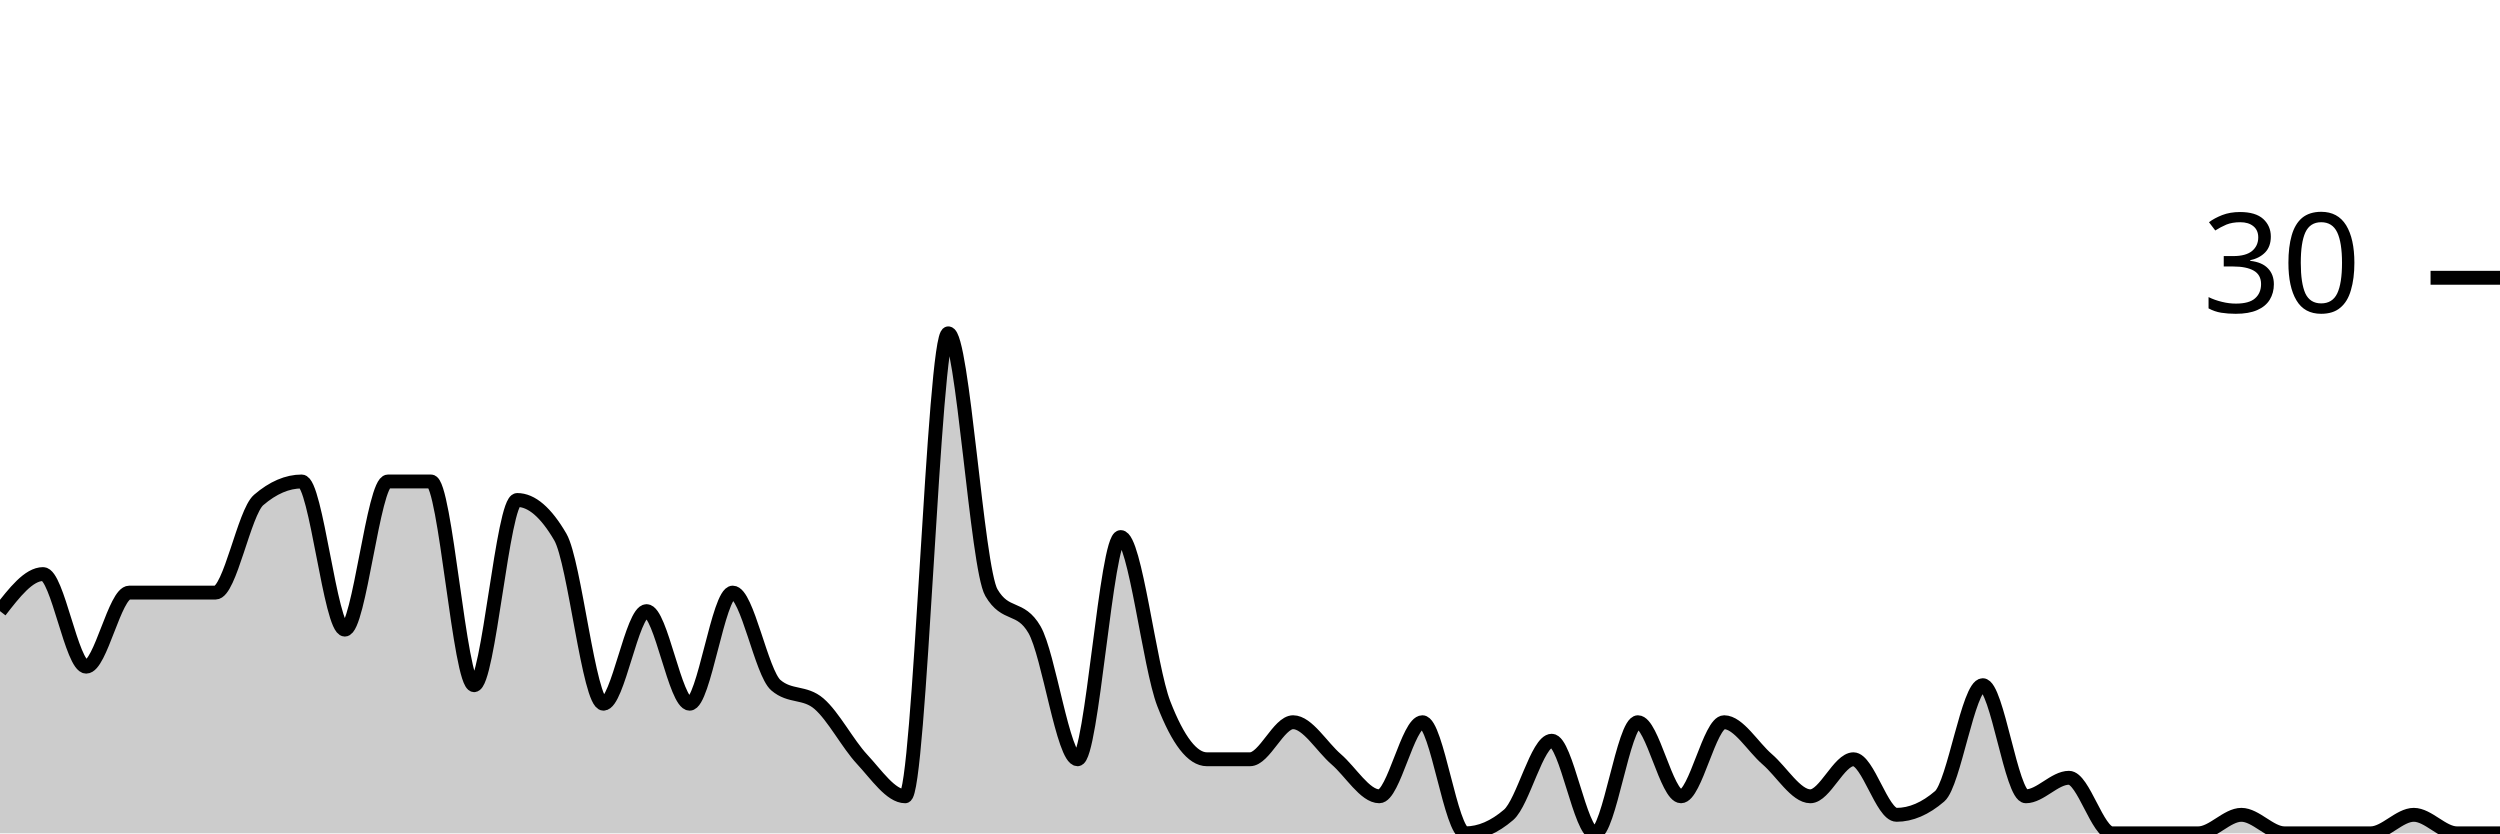
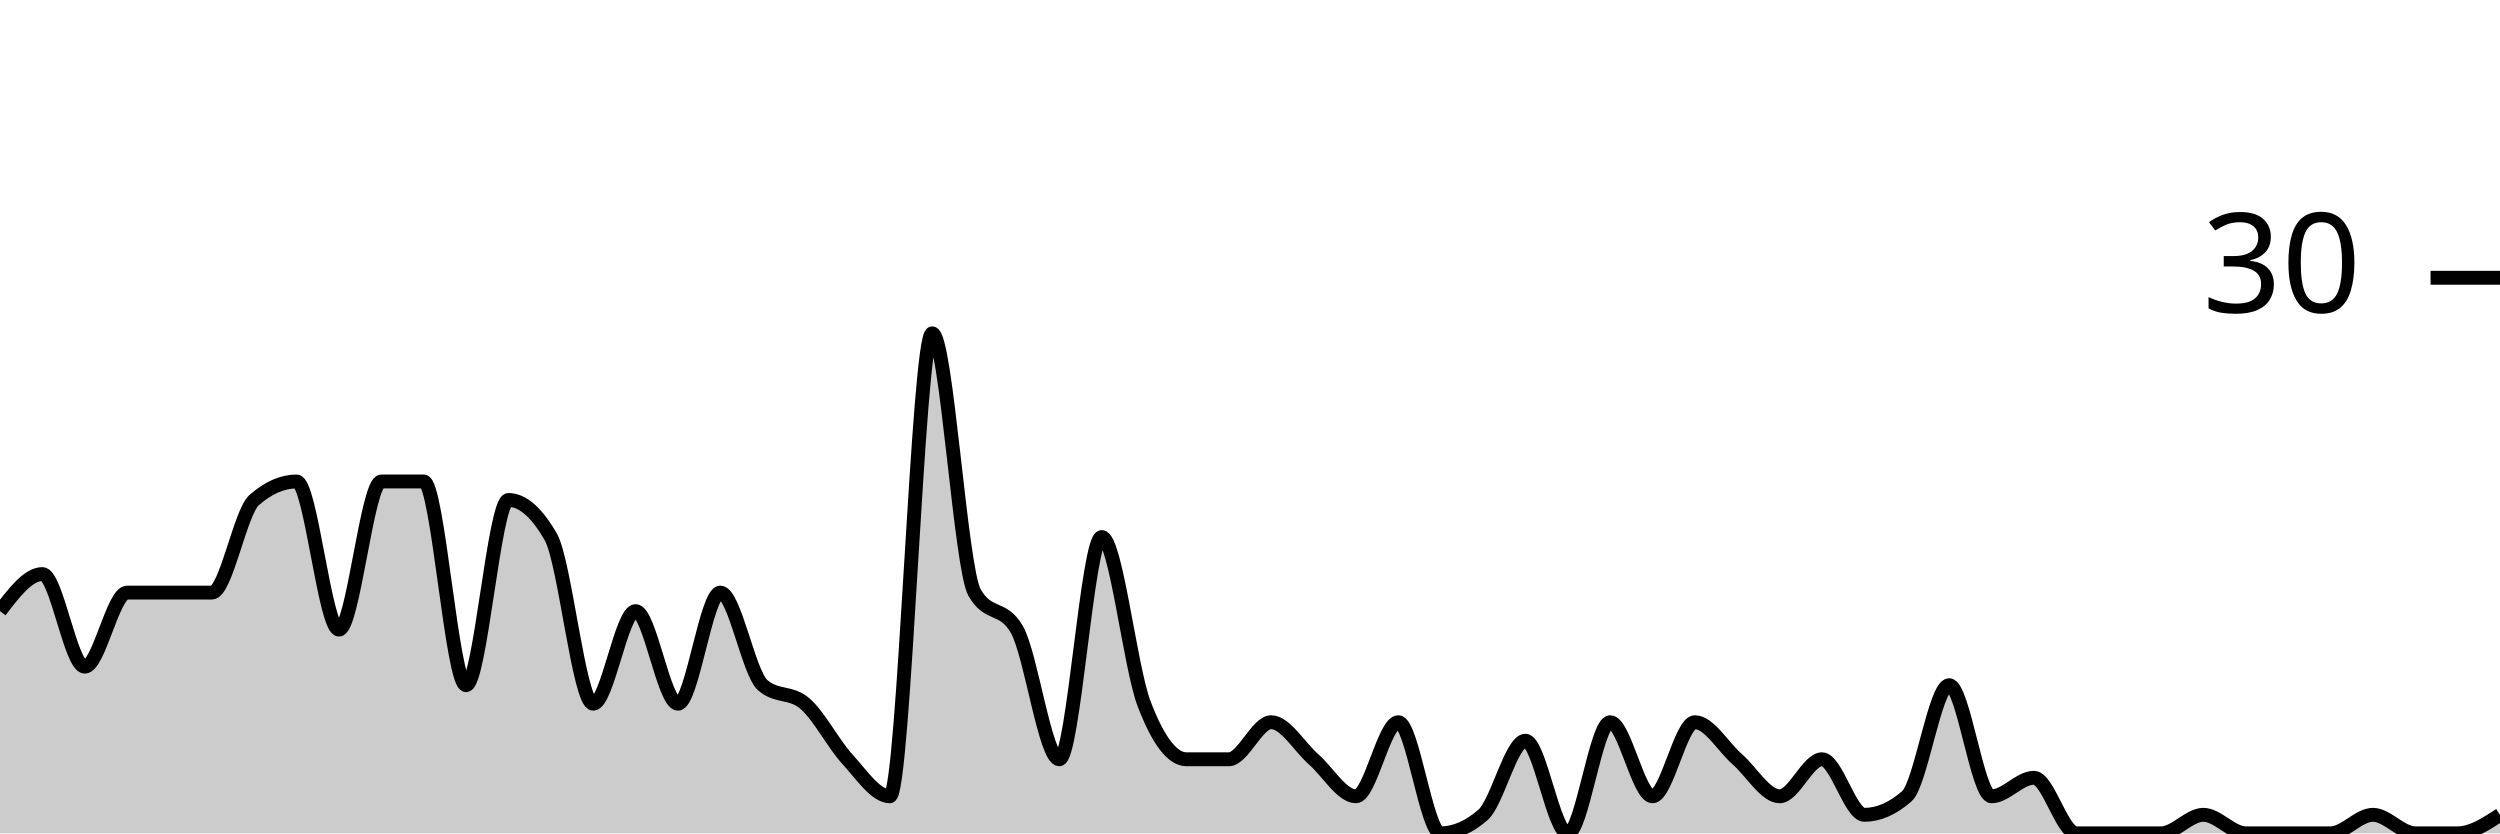
<svg xmlns="http://www.w3.org/2000/svg" viewBox="0 0 180 60">
  <g transform="translate(0,20)">
-     <path class="area" fill="rgba(0, 0, 0, 0.2)" d="M0,24C1.034,22.667,2.069,21.333,3.103,21.333C4.138,21.333,5.172,28,6.207,28C7.241,28,8.276,22.667,9.31,22.667C10.345,22.667,11.379,22.667,12.414,22.667C13.448,22.667,14.483,22.667,15.517,22.667C16.552,22.667,17.586,16.889,18.621,16C19.655,15.111,20.69,14.667,21.724,14.667C22.759,14.667,23.793,25.333,24.828,25.333C25.862,25.333,26.897,14.667,27.931,14.667C28.966,14.667,30,14.667,31.034,14.667C32.069,14.667,33.103,29.333,34.138,29.333C35.172,29.333,36.207,16,37.241,16C38.276,16,39.31,16.889,40.345,18.667C41.379,20.444,42.414,30.667,43.448,30.667C44.483,30.667,45.517,24,46.552,24C47.586,24,48.621,30.667,49.655,30.667C50.69,30.667,51.724,22.667,52.759,22.667C53.793,22.667,54.828,28.444,55.862,29.333C56.897,30.222,57.931,29.778,58.966,30.667C60,31.556,61.034,33.556,62.069,34.667C63.103,35.778,64.138,37.333,65.172,37.333C66.207,37.333,67.241,4,68.276,4C69.31,4,70.345,20.889,71.379,22.667C72.414,24.444,73.448,23.556,74.483,25.333C75.517,27.111,76.552,34.667,77.586,34.667C78.621,34.667,79.655,18.667,80.69,18.667C81.724,18.667,82.759,28,83.793,30.667C84.828,33.333,85.862,34.667,86.897,34.667C87.931,34.667,88.966,34.667,90,34.667C91.034,34.667,92.069,32,93.103,32C94.138,32,95.172,33.778,96.207,34.667C97.241,35.556,98.276,37.333,99.31,37.333C100.345,37.333,101.379,32,102.414,32C103.448,32,104.483,40,105.517,40C106.552,40,107.586,39.556,108.621,38.667C109.655,37.778,110.69,33.333,111.724,33.333C112.759,33.333,113.793,40,114.828,40C115.862,40,116.897,32,117.931,32C118.966,32,120,37.333,121.034,37.333C122.069,37.333,123.103,32,124.138,32C125.172,32,126.207,33.778,127.241,34.667C128.276,35.556,129.31,37.333,130.345,37.333C131.379,37.333,132.414,34.667,133.448,34.667C134.483,34.667,135.517,38.667,136.552,38.667C137.586,38.667,138.621,38.222,139.655,37.333C140.69,36.444,141.724,29.333,142.759,29.333C143.793,29.333,144.828,37.333,145.862,37.333C146.897,37.333,147.931,36,148.966,36C150,36,151.034,40,152.069,40C153.103,40,154.138,40,155.172,40C156.207,40,157.241,40,158.276,40C159.31,40,160.345,38.667,161.379,38.667C162.414,38.667,163.448,40,164.483,40C165.517,40,166.552,40,167.586,40C168.621,40,169.655,40,170.69,40C171.724,40,172.759,38.667,173.793,38.667C174.828,38.667,175.862,40,176.897,40C177.931,40,178.966,40,180,40L180,40C178.966,40,177.931,40,176.897,40C175.862,40,174.828,40,173.793,40C172.759,40,171.724,40,170.69,40C169.655,40,168.621,40,167.586,40C166.552,40,165.517,40,164.483,40C163.448,40,162.414,40,161.379,40C160.345,40,159.31,40,158.276,40C157.241,40,156.207,40,155.172,40C154.138,40,153.103,40,152.069,40C151.034,40,150,40,148.966,40C147.931,40,146.897,40,145.862,40C144.828,40,143.793,40,142.759,40C141.724,40,140.69,40,139.655,40C138.621,40,137.586,40,136.552,40C135.517,40,134.483,40,133.448,40C132.414,40,131.379,40,130.345,40C129.31,40,128.276,40,127.241,40C126.207,40,125.172,40,124.138,40C123.103,40,122.069,40,121.034,40C120,40,118.966,40,117.931,40C116.897,40,115.862,40,114.828,40C113.793,40,112.759,40,111.724,40C110.69,40,109.655,40,108.621,40C107.586,40,106.552,40,105.517,40C104.483,40,103.448,40,102.414,40C101.379,40,100.345,40,99.31,40C98.276,40,97.241,40,96.207,40C95.172,40,94.138,40,93.103,40C92.069,40,91.034,40,90,40C88.966,40,87.931,40,86.897,40C85.862,40,84.828,40,83.793,40C82.759,40,81.724,40,80.69,40C79.655,40,78.621,40,77.586,40C76.552,40,75.517,40,74.483,40C73.448,40,72.414,40,71.379,40C70.345,40,69.31,40,68.276,40C67.241,40,66.207,40,65.172,40C64.138,40,63.103,40,62.069,40C61.034,40,60,40,58.966,40C57.931,40,56.897,40,55.862,40C54.828,40,53.793,40,52.759,40C51.724,40,50.69,40,49.655,40C48.621,40,47.586,40,46.552,40C45.517,40,44.483,40,43.448,40C42.414,40,41.379,40,40.345,40C39.31,40,38.276,40,37.241,40C36.207,40,35.172,40,34.138,40C33.103,40,32.069,40,31.034,40C30,40,28.966,40,27.931,40C26.897,40,25.862,40,24.828,40C23.793,40,22.759,40,21.724,40C20.69,40,19.655,40,18.621,40C17.586,40,16.552,40,15.517,40C14.483,40,13.448,40,12.414,40C11.379,40,10.345,40,9.31,40C8.276,40,7.241,40,6.207,40C5.172,40,4.138,40,3.103,40C2.069,40,1.034,40,0,40Z" />
-     <path class="line" stroke="black" fill="none" d="M0,24C1.034,22.667,2.069,21.333,3.103,21.333C4.138,21.333,5.172,28,6.207,28C7.241,28,8.276,22.667,9.31,22.667C10.345,22.667,11.379,22.667,12.414,22.667C13.448,22.667,14.483,22.667,15.517,22.667C16.552,22.667,17.586,16.889,18.621,16C19.655,15.111,20.69,14.667,21.724,14.667C22.759,14.667,23.793,25.333,24.828,25.333C25.862,25.333,26.897,14.667,27.931,14.667C28.966,14.667,30,14.667,31.034,14.667C32.069,14.667,33.103,29.333,34.138,29.333C35.172,29.333,36.207,16,37.241,16C38.276,16,39.31,16.889,40.345,18.667C41.379,20.444,42.414,30.667,43.448,30.667C44.483,30.667,45.517,24,46.552,24C47.586,24,48.621,30.667,49.655,30.667C50.69,30.667,51.724,22.667,52.759,22.667C53.793,22.667,54.828,28.444,55.862,29.333C56.897,30.222,57.931,29.778,58.966,30.667C60,31.556,61.034,33.556,62.069,34.667C63.103,35.778,64.138,37.333,65.172,37.333C66.207,37.333,67.241,4,68.276,4C69.31,4,70.345,20.889,71.379,22.667C72.414,24.444,73.448,23.556,74.483,25.333C75.517,27.111,76.552,34.667,77.586,34.667C78.621,34.667,79.655,18.667,80.69,18.667C81.724,18.667,82.759,28,83.793,30.667C84.828,33.333,85.862,34.667,86.897,34.667C87.931,34.667,88.966,34.667,90,34.667C91.034,34.667,92.069,32,93.103,32C94.138,32,95.172,33.778,96.207,34.667C97.241,35.556,98.276,37.333,99.31,37.333C100.345,37.333,101.379,32,102.414,32C103.448,32,104.483,40,105.517,40C106.552,40,107.586,39.556,108.621,38.667C109.655,37.778,110.69,33.333,111.724,33.333C112.759,33.333,113.793,40,114.828,40C115.862,40,116.897,32,117.931,32C118.966,32,120,37.333,121.034,37.333C122.069,37.333,123.103,32,124.138,32C125.172,32,126.207,33.778,127.241,34.667C128.276,35.556,129.31,37.333,130.345,37.333C131.379,37.333,132.414,34.667,133.448,34.667C134.483,34.667,135.517,38.667,136.552,38.667C137.586,38.667,138.621,38.222,139.655,37.333C140.69,36.444,141.724,29.333,142.759,29.333C143.793,29.333,144.828,37.333,145.862,37.333C146.897,37.333,147.931,36,148.966,36C150,36,151.034,40,152.069,40C153.103,40,154.138,40,155.172,40C156.207,40,157.241,40,158.276,40C159.31,40,160.345,38.667,161.379,38.667C162.414,38.667,163.448,40,164.483,40C165.517,40,166.552,40,167.586,40C168.621,40,169.655,40,170.69,40C171.724,40,172.759,38.667,173.793,38.667C174.828,38.667,175.862,40,176.897,40C177.931,40,178.966,40,180,40" />
+     <path class="area" fill="rgba(0, 0, 0, 0.2)" d="M0,24C1.017,22.667,2.034,21.333,3.051,21.333C4.068,21.333,5.085,28,6.102,28C7.119,28,8.136,22.667,9.153,22.667C10.169,22.667,11.186,22.667,12.203,22.667C13.22,22.667,14.237,22.667,15.254,22.667C16.271,22.667,17.288,16.889,18.305,16C19.322,15.111,20.339,14.667,21.356,14.667C22.373,14.667,23.39,25.333,24.407,25.333C25.424,25.333,26.441,14.667,27.458,14.667C28.475,14.667,29.492,14.667,30.508,14.667C31.525,14.667,32.542,29.333,33.559,29.333C34.576,29.333,35.593,16,36.61,16C37.627,16,38.644,16.889,39.661,18.667C40.678,20.444,41.695,30.667,42.712,30.667C43.729,30.667,44.746,24,45.763,24C46.78,24,47.797,30.667,48.814,30.667C49.831,30.667,50.847,22.667,51.864,22.667C52.881,22.667,53.898,28.444,54.915,29.333C55.932,30.222,56.949,29.778,57.966,30.667C58.983,31.556,60,33.556,61.017,34.667C62.034,35.778,63.051,37.333,64.068,37.333C65.085,37.333,66.102,4,67.119,4C68.136,4,69.153,20.889,70.169,22.667C71.186,24.444,72.203,23.556,73.22,25.333C74.237,27.111,75.254,34.667,76.271,34.667C77.288,34.667,78.305,18.667,79.322,18.667C80.339,18.667,81.356,28,82.373,30.667C83.39,33.333,84.407,34.667,85.424,34.667C86.441,34.667,87.458,34.667,88.475,34.667C89.492,34.667,90.508,32,91.525,32C92.542,32,93.559,33.778,94.576,34.667C95.593,35.556,96.61,37.333,97.627,37.333C98.644,37.333,99.661,32,100.678,32C101.695,32,102.712,40,103.729,40C104.746,40,105.763,39.556,106.78,38.667C107.797,37.778,108.814,33.333,109.831,33.333C110.847,33.333,111.864,40,112.881,40C113.898,40,114.915,32,115.932,32C116.949,32,117.966,37.333,118.983,37.333C120,37.333,121.017,32,122.034,32C123.051,32,124.068,33.778,125.085,34.667C126.102,35.556,127.119,37.333,128.136,37.333C129.153,37.333,130.169,34.667,131.186,34.667C132.203,34.667,133.22,38.667,134.237,38.667C135.254,38.667,136.271,38.222,137.288,37.333C138.305,36.444,139.322,29.333,140.339,29.333C141.356,29.333,142.373,37.333,143.39,37.333C144.407,37.333,145.424,36,146.441,36C147.458,36,148.475,40,149.492,40C150.508,40,151.525,40,152.542,40C153.559,40,154.576,40,155.593,40C156.61,40,157.627,38.667,158.644,38.667C159.661,38.667,160.678,40,161.695,40C162.712,40,163.729,40,164.746,40C165.763,40,166.78,40,167.797,40C168.814,40,169.831,38.667,170.847,38.667C171.864,38.667,172.881,40,173.898,40C174.915,40,175.932,40,176.949,40C177.966,40,178.983,39.333,180,38.667L180,40C178.983,40,177.966,40,176.949,40C175.932,40,174.915,40,173.898,40C172.881,40,171.864,40,170.847,40C169.831,40,168.814,40,167.797,40C166.78,40,165.763,40,164.746,40C163.729,40,162.712,40,161.695,40C160.678,40,159.661,40,158.644,40C157.627,40,156.61,40,155.593,40C154.576,40,153.559,40,152.542,40C151.525,40,150.508,40,149.492,40C148.475,40,147.458,40,146.441,40C145.424,40,144.407,40,143.39,40C142.373,40,141.356,40,140.339,40C139.322,40,138.305,40,137.288,40C136.271,40,135.254,40,134.237,40C133.22,40,132.203,40,131.186,40C130.169,40,129.153,40,128.136,40C127.119,40,126.102,40,125.085,40C124.068,40,123.051,40,122.034,40C121.017,40,120,40,118.983,40C117.966,40,116.949,40,115.932,40C114.915,40,113.898,40,112.881,40C111.864,40,110.847,40,109.831,40C108.814,40,107.797,40,106.78,40C105.763,40,104.746,40,103.729,40C102.712,40,101.695,40,100.678,40C99.661,40,98.644,40,97.627,40C96.61,40,95.593,40,94.576,40C93.559,40,92.542,40,91.525,40C90.508,40,89.492,40,88.475,40C87.458,40,86.441,40,85.424,40C84.407,40,83.39,40,82.373,40C81.356,40,80.339,40,79.322,40C78.305,40,77.288,40,76.271,40C75.254,40,74.237,40,73.22,40C72.203,40,71.186,40,70.169,40C69.153,40,68.136,40,67.119,40C66.102,40,65.085,40,64.068,40C63.051,40,62.034,40,61.017,40C60,40,58.983,40,57.966,40C56.949,40,55.932,40,54.915,40C53.898,40,52.881,40,51.864,40C50.847,40,49.831,40,48.814,40C47.797,40,46.78,40,45.763,40C44.746,40,43.729,40,42.712,40C41.695,40,40.678,40,39.661,40C38.644,40,37.627,40,36.61,40C35.593,40,34.576,40,33.559,40C32.542,40,31.525,40,30.508,40C29.492,40,28.475,40,27.458,40C26.441,40,25.424,40,24.407,40C23.39,40,22.373,40,21.356,40C20.339,40,19.322,40,18.305,40C17.288,40,16.271,40,15.254,40C14.237,40,13.22,40,12.203,40C11.186,40,10.169,40,9.153,40C8.136,40,7.119,40,6.102,40C5.085,40,4.068,40,3.051,40C2.034,40,1.017,40,0,40Z" />
+     <path class="line" stroke="black" fill="none" d="M0,24C1.017,22.667,2.034,21.333,3.051,21.333C4.068,21.333,5.085,28,6.102,28C7.119,28,8.136,22.667,9.153,22.667C10.169,22.667,11.186,22.667,12.203,22.667C13.22,22.667,14.237,22.667,15.254,22.667C16.271,22.667,17.288,16.889,18.305,16C19.322,15.111,20.339,14.667,21.356,14.667C22.373,14.667,23.39,25.333,24.407,25.333C25.424,25.333,26.441,14.667,27.458,14.667C28.475,14.667,29.492,14.667,30.508,14.667C31.525,14.667,32.542,29.333,33.559,29.333C34.576,29.333,35.593,16,36.61,16C37.627,16,38.644,16.889,39.661,18.667C40.678,20.444,41.695,30.667,42.712,30.667C43.729,30.667,44.746,24,45.763,24C46.78,24,47.797,30.667,48.814,30.667C49.831,30.667,50.847,22.667,51.864,22.667C52.881,22.667,53.898,28.444,54.915,29.333C55.932,30.222,56.949,29.778,57.966,30.667C58.983,31.556,60,33.556,61.017,34.667C62.034,35.778,63.051,37.333,64.068,37.333C65.085,37.333,66.102,4,67.119,4C68.136,4,69.153,20.889,70.169,22.667C71.186,24.444,72.203,23.556,73.22,25.333C74.237,27.111,75.254,34.667,76.271,34.667C77.288,34.667,78.305,18.667,79.322,18.667C80.339,18.667,81.356,28,82.373,30.667C83.39,33.333,84.407,34.667,85.424,34.667C86.441,34.667,87.458,34.667,88.475,34.667C89.492,34.667,90.508,32,91.525,32C92.542,32,93.559,33.778,94.576,34.667C95.593,35.556,96.61,37.333,97.627,37.333C98.644,37.333,99.661,32,100.678,32C101.695,32,102.712,40,103.729,40C104.746,40,105.763,39.556,106.78,38.667C107.797,37.778,108.814,33.333,109.831,33.333C110.847,33.333,111.864,40,112.881,40C113.898,40,114.915,32,115.932,32C116.949,32,117.966,37.333,118.983,37.333C120,37.333,121.017,32,122.034,32C123.051,32,124.068,33.778,125.085,34.667C126.102,35.556,127.119,37.333,128.136,37.333C129.153,37.333,130.169,34.667,131.186,34.667C132.203,34.667,133.22,38.667,134.237,38.667C135.254,38.667,136.271,38.222,137.288,37.333C138.305,36.444,139.322,29.333,140.339,29.333C141.356,29.333,142.373,37.333,143.39,37.333C144.407,37.333,145.424,36,146.441,36C147.458,36,148.475,40,149.492,40C150.508,40,151.525,40,152.542,40C153.559,40,154.576,40,155.593,40C156.61,40,157.627,38.667,158.644,38.667C159.661,38.667,160.678,40,161.695,40C162.712,40,163.729,40,164.746,40C165.763,40,166.78,40,167.797,40C168.814,40,169.831,38.667,170.847,38.667C171.864,38.667,172.881,40,173.898,40C174.915,40,175.932,40,176.949,40C177.966,40,178.983,39.333,180,38.667" />
    <path class="axis-ceiling" stroke-width="1" stroke="black" fill="none" d="M175,0L180,0" />
    <text class="axis-ceiling-label" font-family="sans-serif" text-anchor="end" font-size="10px" x="170" y="2.5">30</text>
  </g>
</svg>
